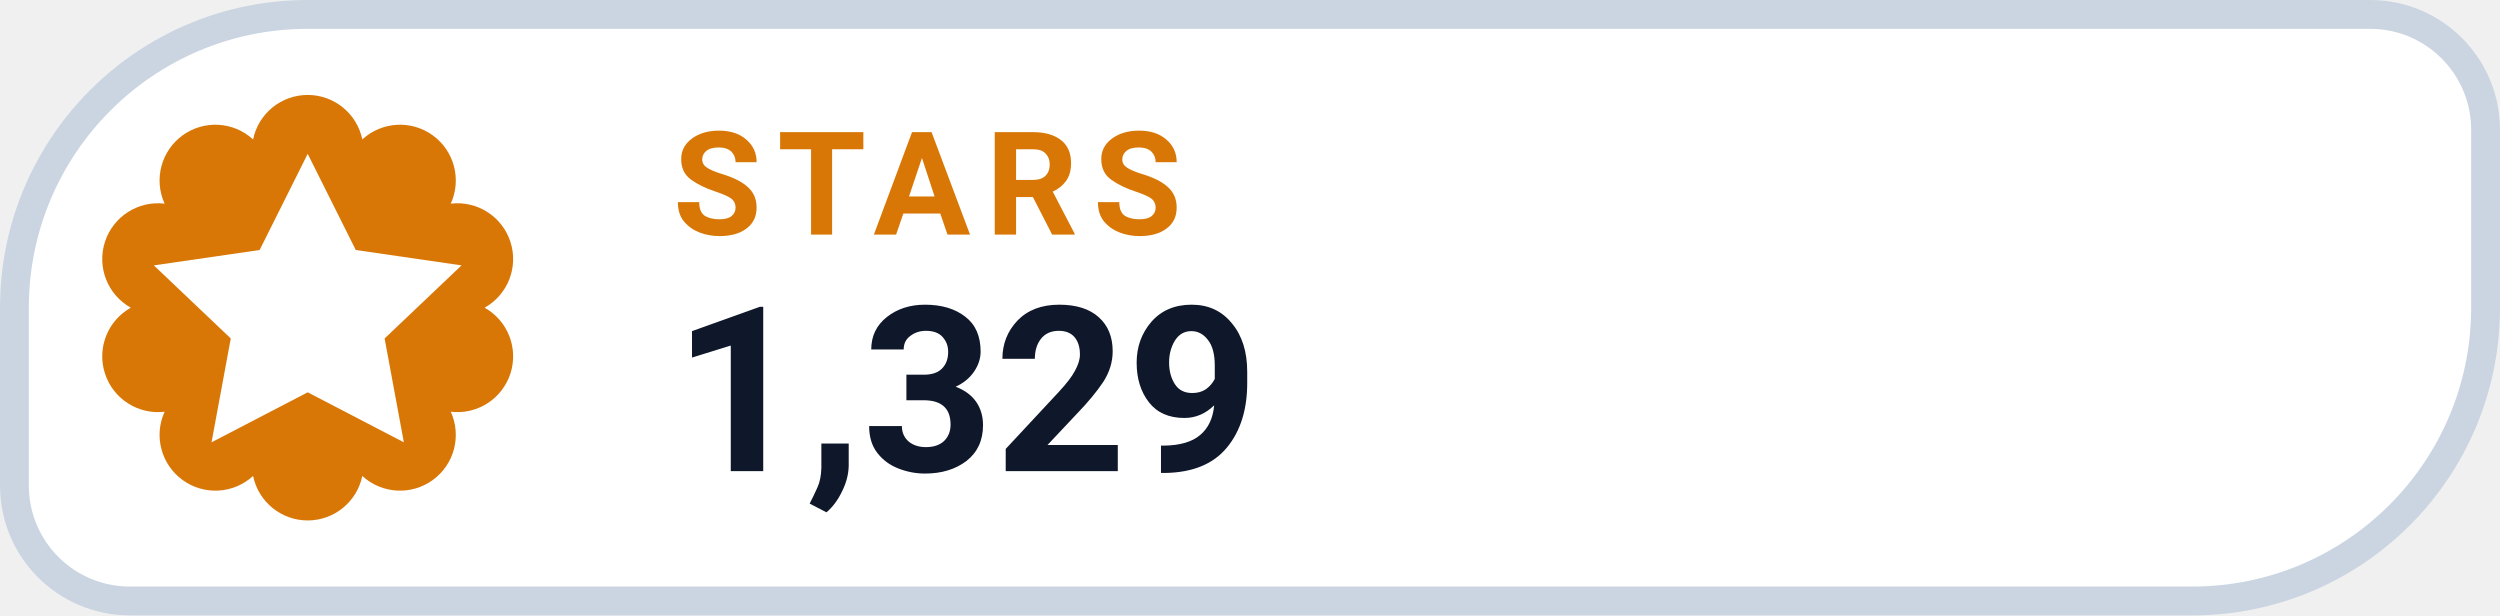
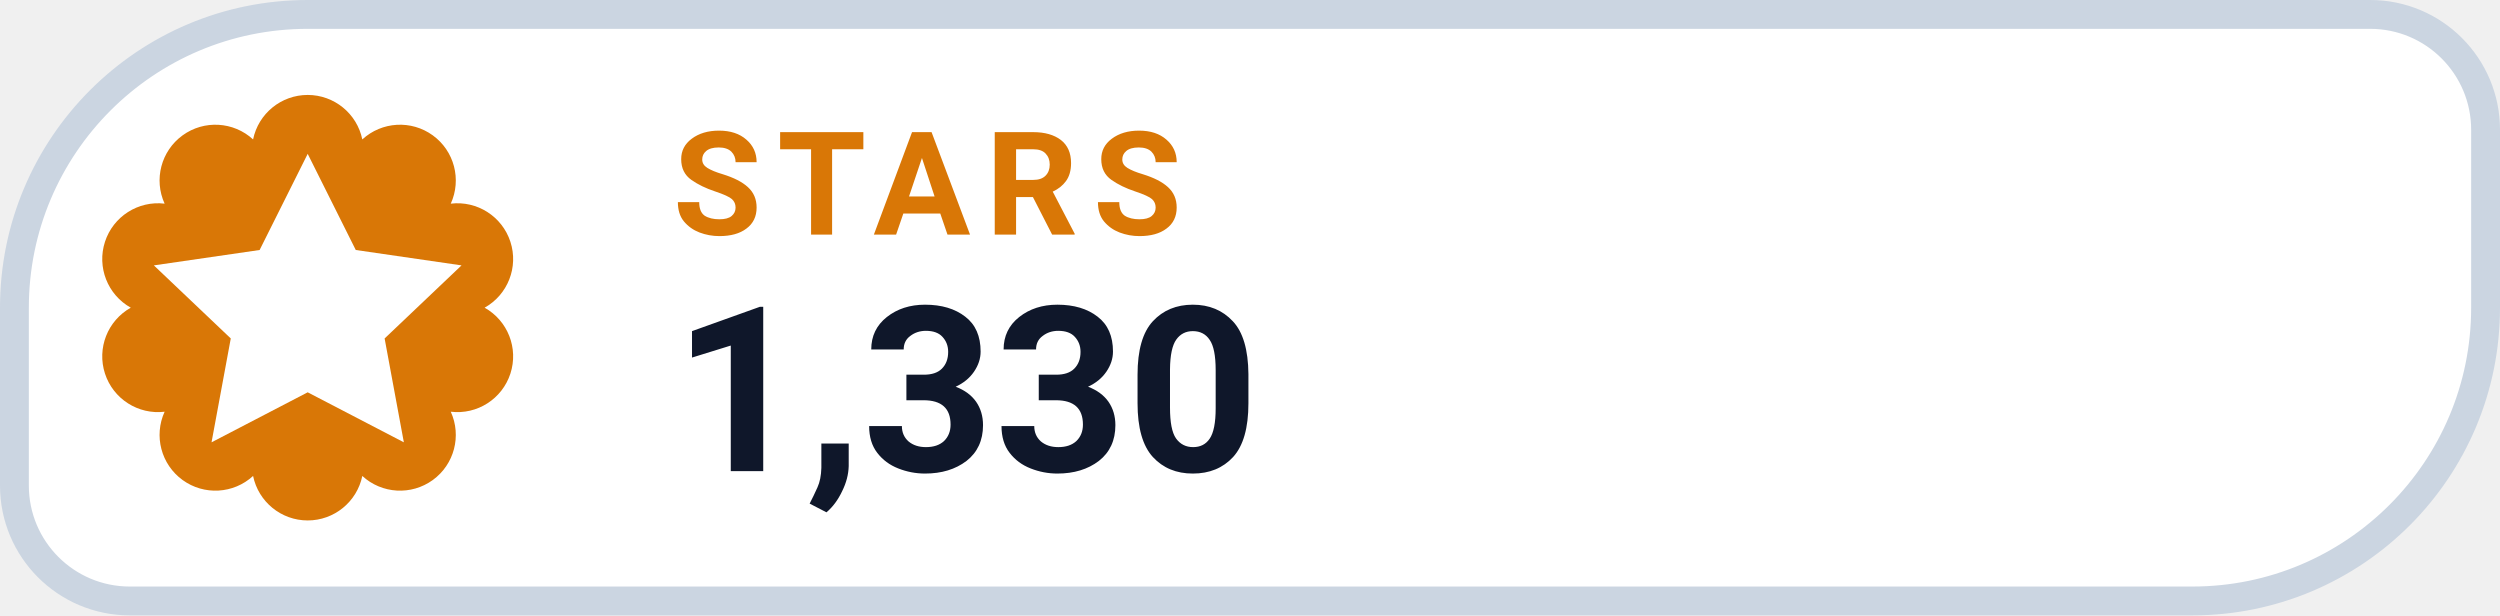
- <svg xmlns="http://www.w3.org/2000/svg" width="130" height="32" viewBox="0 0 130 32" role="img" aria-label="STARS 1,329">
+ <svg xmlns="http://www.w3.org/2000/svg" width="130" height="32" viewBox="0 0 130 32" role="img" aria-label="STARS 1,330">
  <path d="M 16.00 0.75 H 123.25 A 6.00 6.00 0 0 1 129.25 6.75 V 16.00 A 15.25 15.25 0 0 1 114.00 31.25 H 6.75 A 6.00 6.00 0 0 1 0.75 25.25 V 16.00 A 15.25 15.25 0 0 1 16.00 0.75 Z" fill="#FFFFFF" stroke="#CBD5E1" stroke-width="1.5" />
  <path d="M 13.16 7.25 A 2.90 2.90 0 0 1 18.84 7.25 A 2.90 2.90 0 0 1 23.44 10.59 A 2.90 2.90 0 0 1 25.20 16.00 A 2.90 2.90 0 0 1 23.44 21.41 A 2.90 2.90 0 0 1 18.84 24.75 A 2.90 2.90 0 0 1 13.16 24.75 A 2.90 2.90 0 0 1 8.56 21.41 A 2.90 2.90 0 0 1 6.80 16.00 A 2.90 2.90 0 0 1 8.56 10.59 A 2.90 2.90 0 0 1 13.16 7.25 Z" fill="#D97706" />
  <g transform="translate(16 16)" style="color:#FFFFFF;">
    <path d="M0 -8 l2.5 5 5.5 .8 -4 3.8 1 5.4 -5 -2.6 -5 2.6 1 -5.4 -4 -3.8 5.5 -.8 Z" fill="currentColor" />
  </g>
  <text x="35" y="12.2" fill="#D97706" font-family="-apple-system,BlinkMacSystemFont,'Segoe UI',Roboto,Helvetica,Arial,sans-serif" font-size="7.5" font-weight="700" letter-spacing=".8">STARS</text>
-   <text x="35" y="24.5" fill="#0F172A" font-family="-apple-system,BlinkMacSystemFont,'Segoe UI',Roboto,Helvetica,Arial,sans-serif" font-size="12" font-weight="750">1,329</text>
+   <text x="35" y="24.5" fill="#0F172A" font-family="-apple-system,BlinkMacSystemFont,'Segoe UI',Roboto,Helvetica,Arial,sans-serif" font-size="12" font-weight="750">1,330</text>
</svg>
